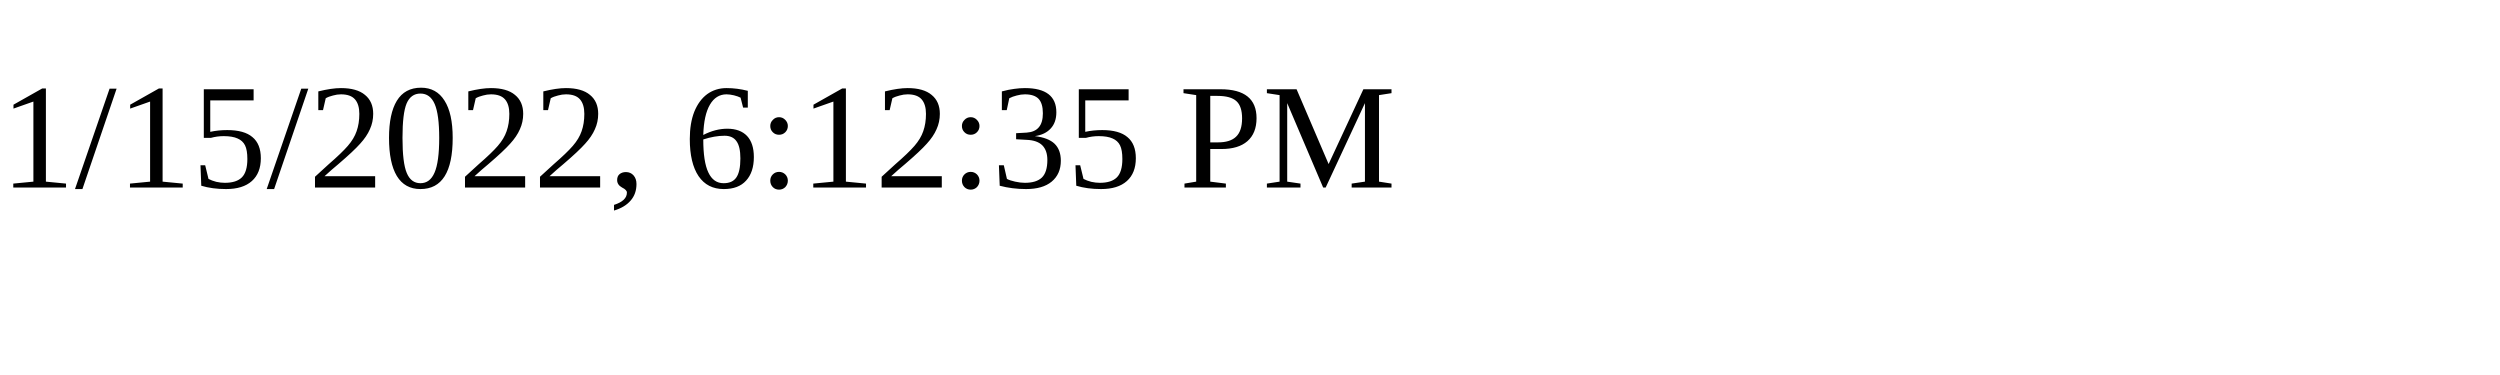
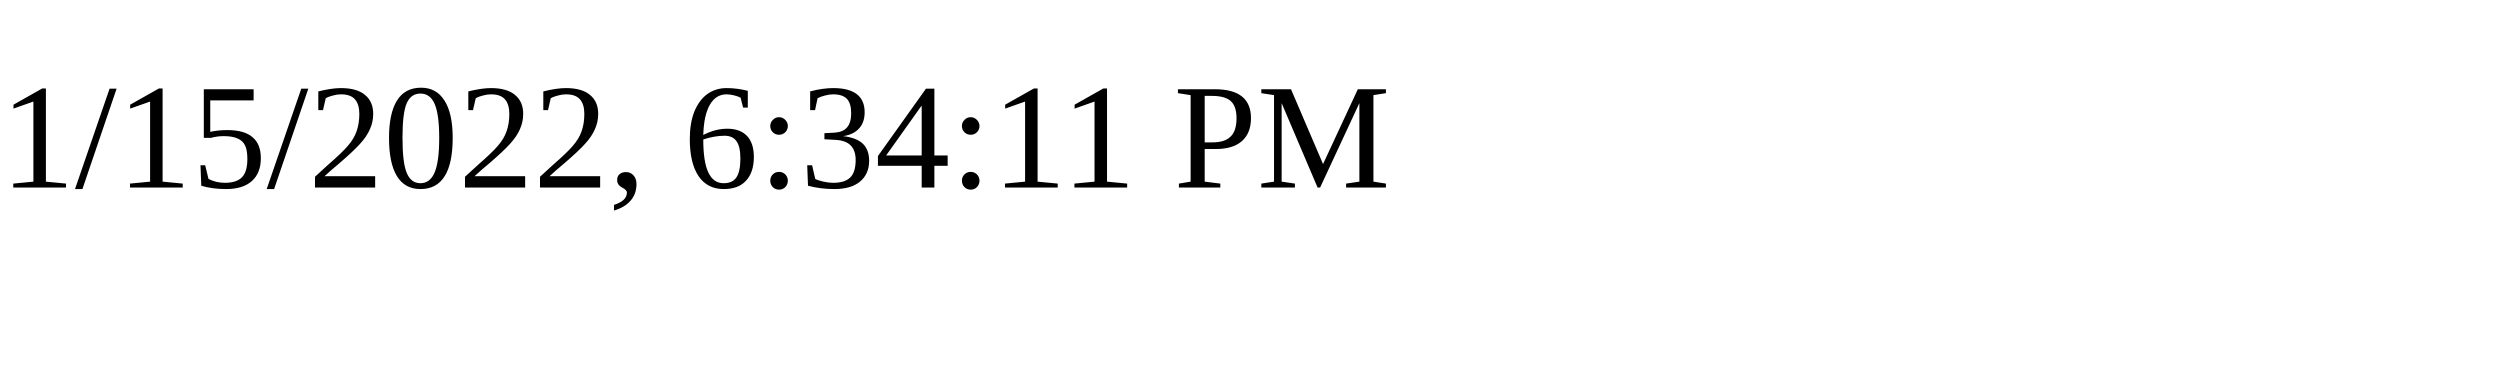
<svg xmlns="http://www.w3.org/2000/svg" height="30" width="200">
-   <text x="0" y="15">1/15/2022, 6:12:35 PM</text>
+   <text x="0" y="15">1/15/2022, 6:34:11 PM</text>
</svg>
